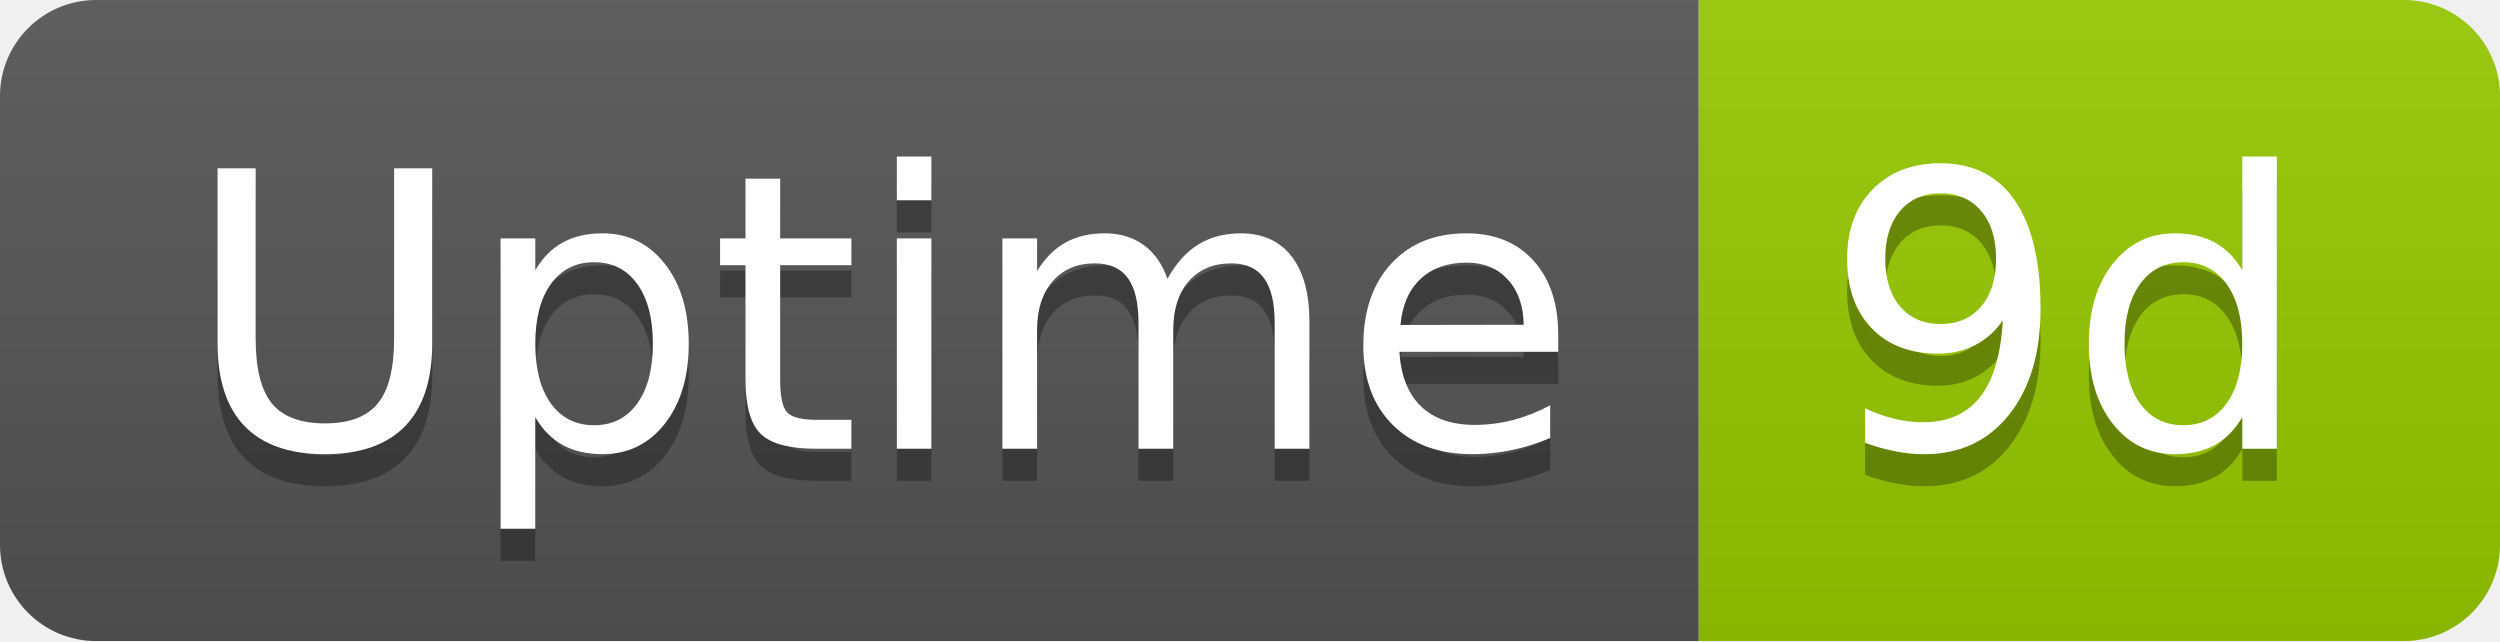
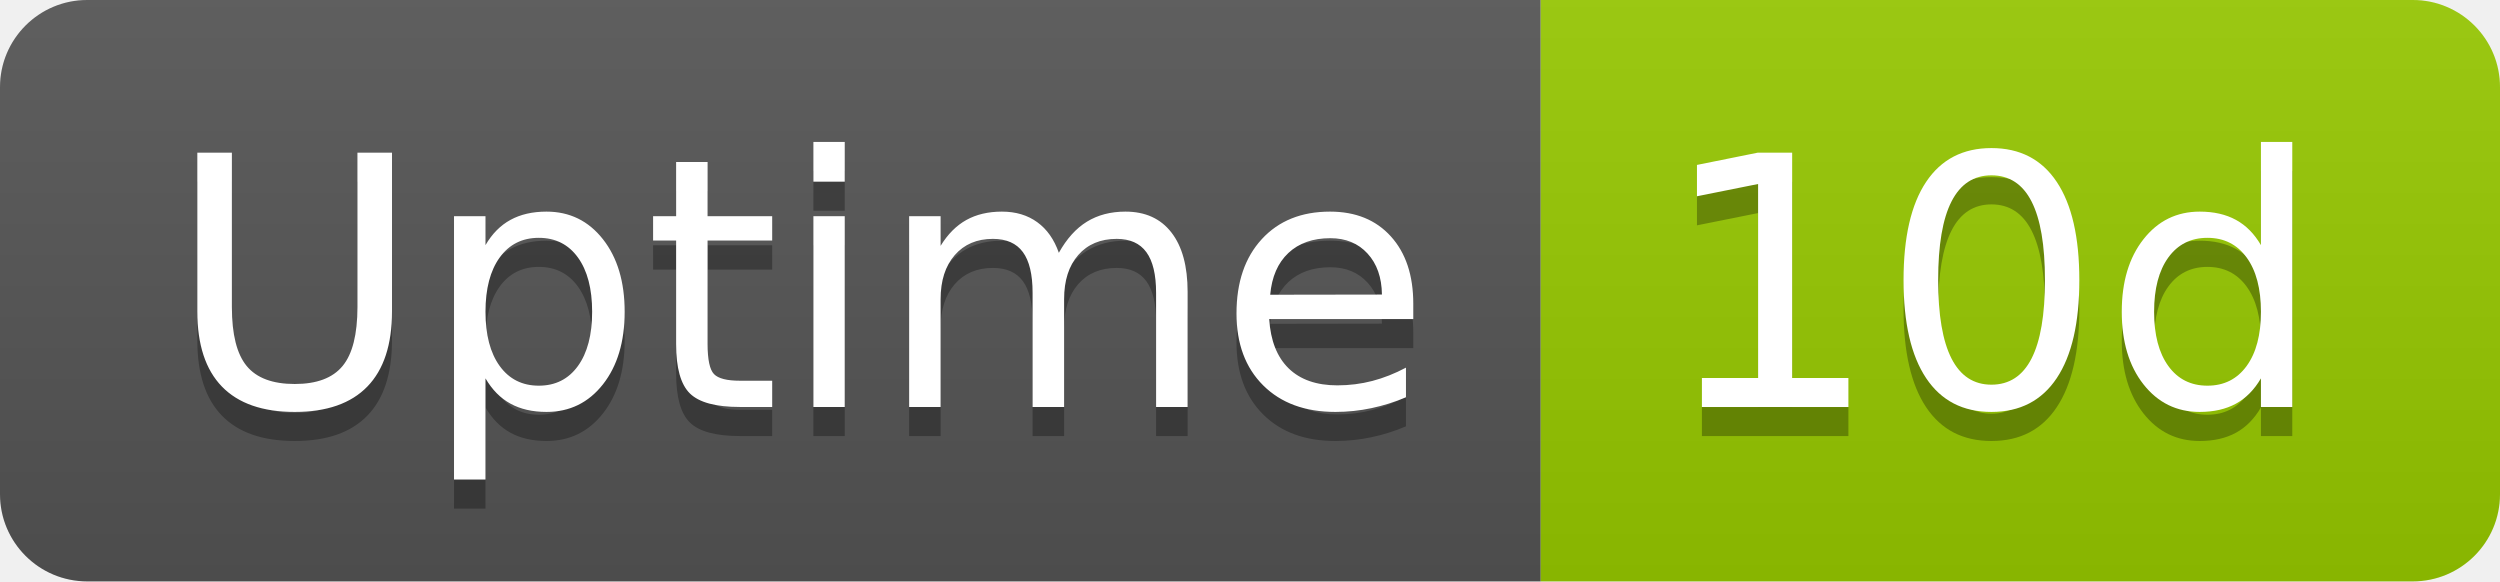
- <svg xmlns="http://www.w3.org/2000/svg" width="78" height="20" role="img" aria-label="Uptime: 9d">
+ <svg xmlns="http://www.w3.org/2000/svg" width="86" height="20" role="img" aria-label="Uptime: 10d">
  <linearGradient id="s" x2="0" y2="100%">
    <stop offset="0" stop-color="#bbb" stop-opacity=".1" />
    <stop offset="1" stop-opacity=".1" />
  </linearGradient>
  <clipPath id="r">
-     <rect width="78" height="20" rx="3" fill="#fff" />
+     <rect width="86" height="20" rx="3" fill="#fff" />
  </clipPath>
  <g clip-path="url(#r)">
    <rect width="53" height="20" fill="#555" />
-     <rect x="53" width="25" height="20" fill="#97ca00" />
-     <rect width="78" height="20" fill="url(#s)" />
+     <rect x="53" width="33" height="20" fill="#97ca00" />
+     <rect width="86" height="20" fill="url(#s)" />
  </g>
  <g fill="#fff" text-anchor="middle" font-family="Verdana,Geneva,DejaVu Sans,sans-serif" text-rendering="geometricPrecision" font-size="120">
    <text aria-hidden="true" x="275" y="150" fill="#010101" fill-opacity=".3" transform="scale(.1)" textLength="418">Uptime</text>
    <text x="275" y="140" transform="scale(.1)" fill="#fff" textLength="418">Uptime</text>
-     <text aria-hidden="true" x="645" y="150" fill="#010101" fill-opacity=".3" transform="scale(.1)" textLength="152">9d</text>
-     <text x="645" y="140" transform="scale(.1)" fill="#fff" textLength="152">9d</text>
+     <text aria-hidden="true" x="685" y="150" fill="#010101" fill-opacity=".3" transform="scale(.1)" textLength="228">10d</text>
+     <text x="685" y="140" transform="scale(.1)" fill="#fff" textLength="228">10d</text>
  </g>
</svg>
